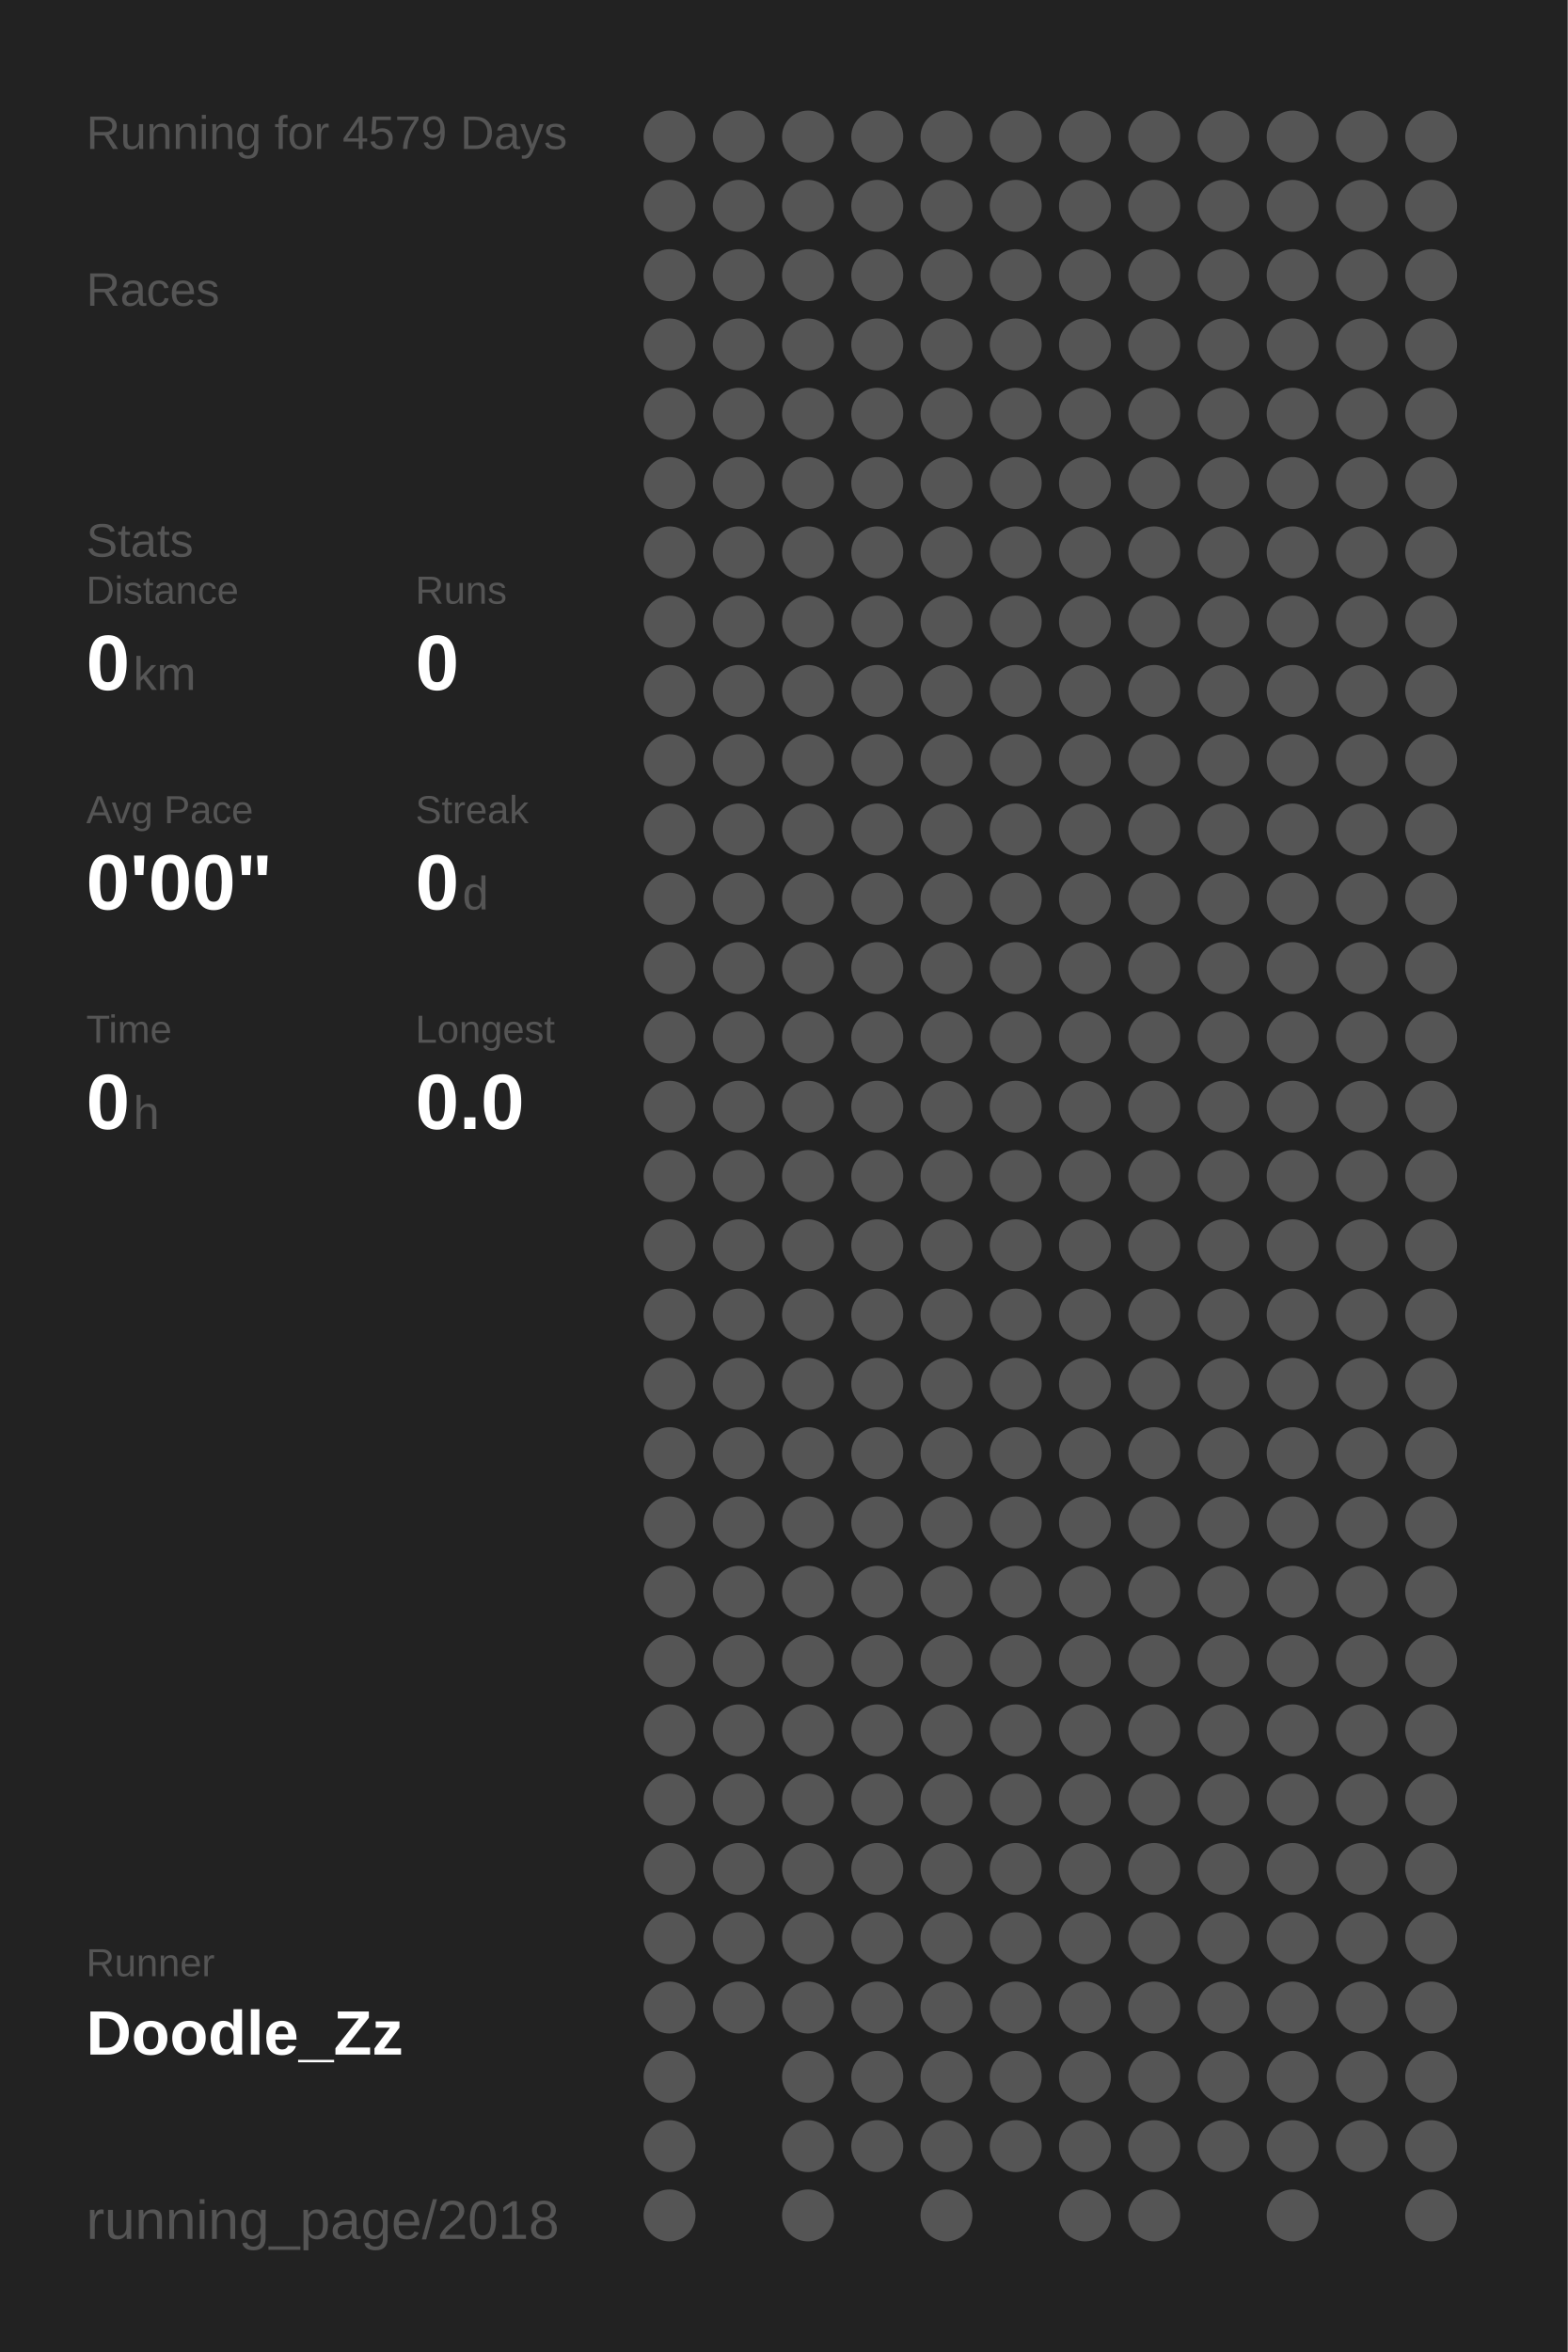
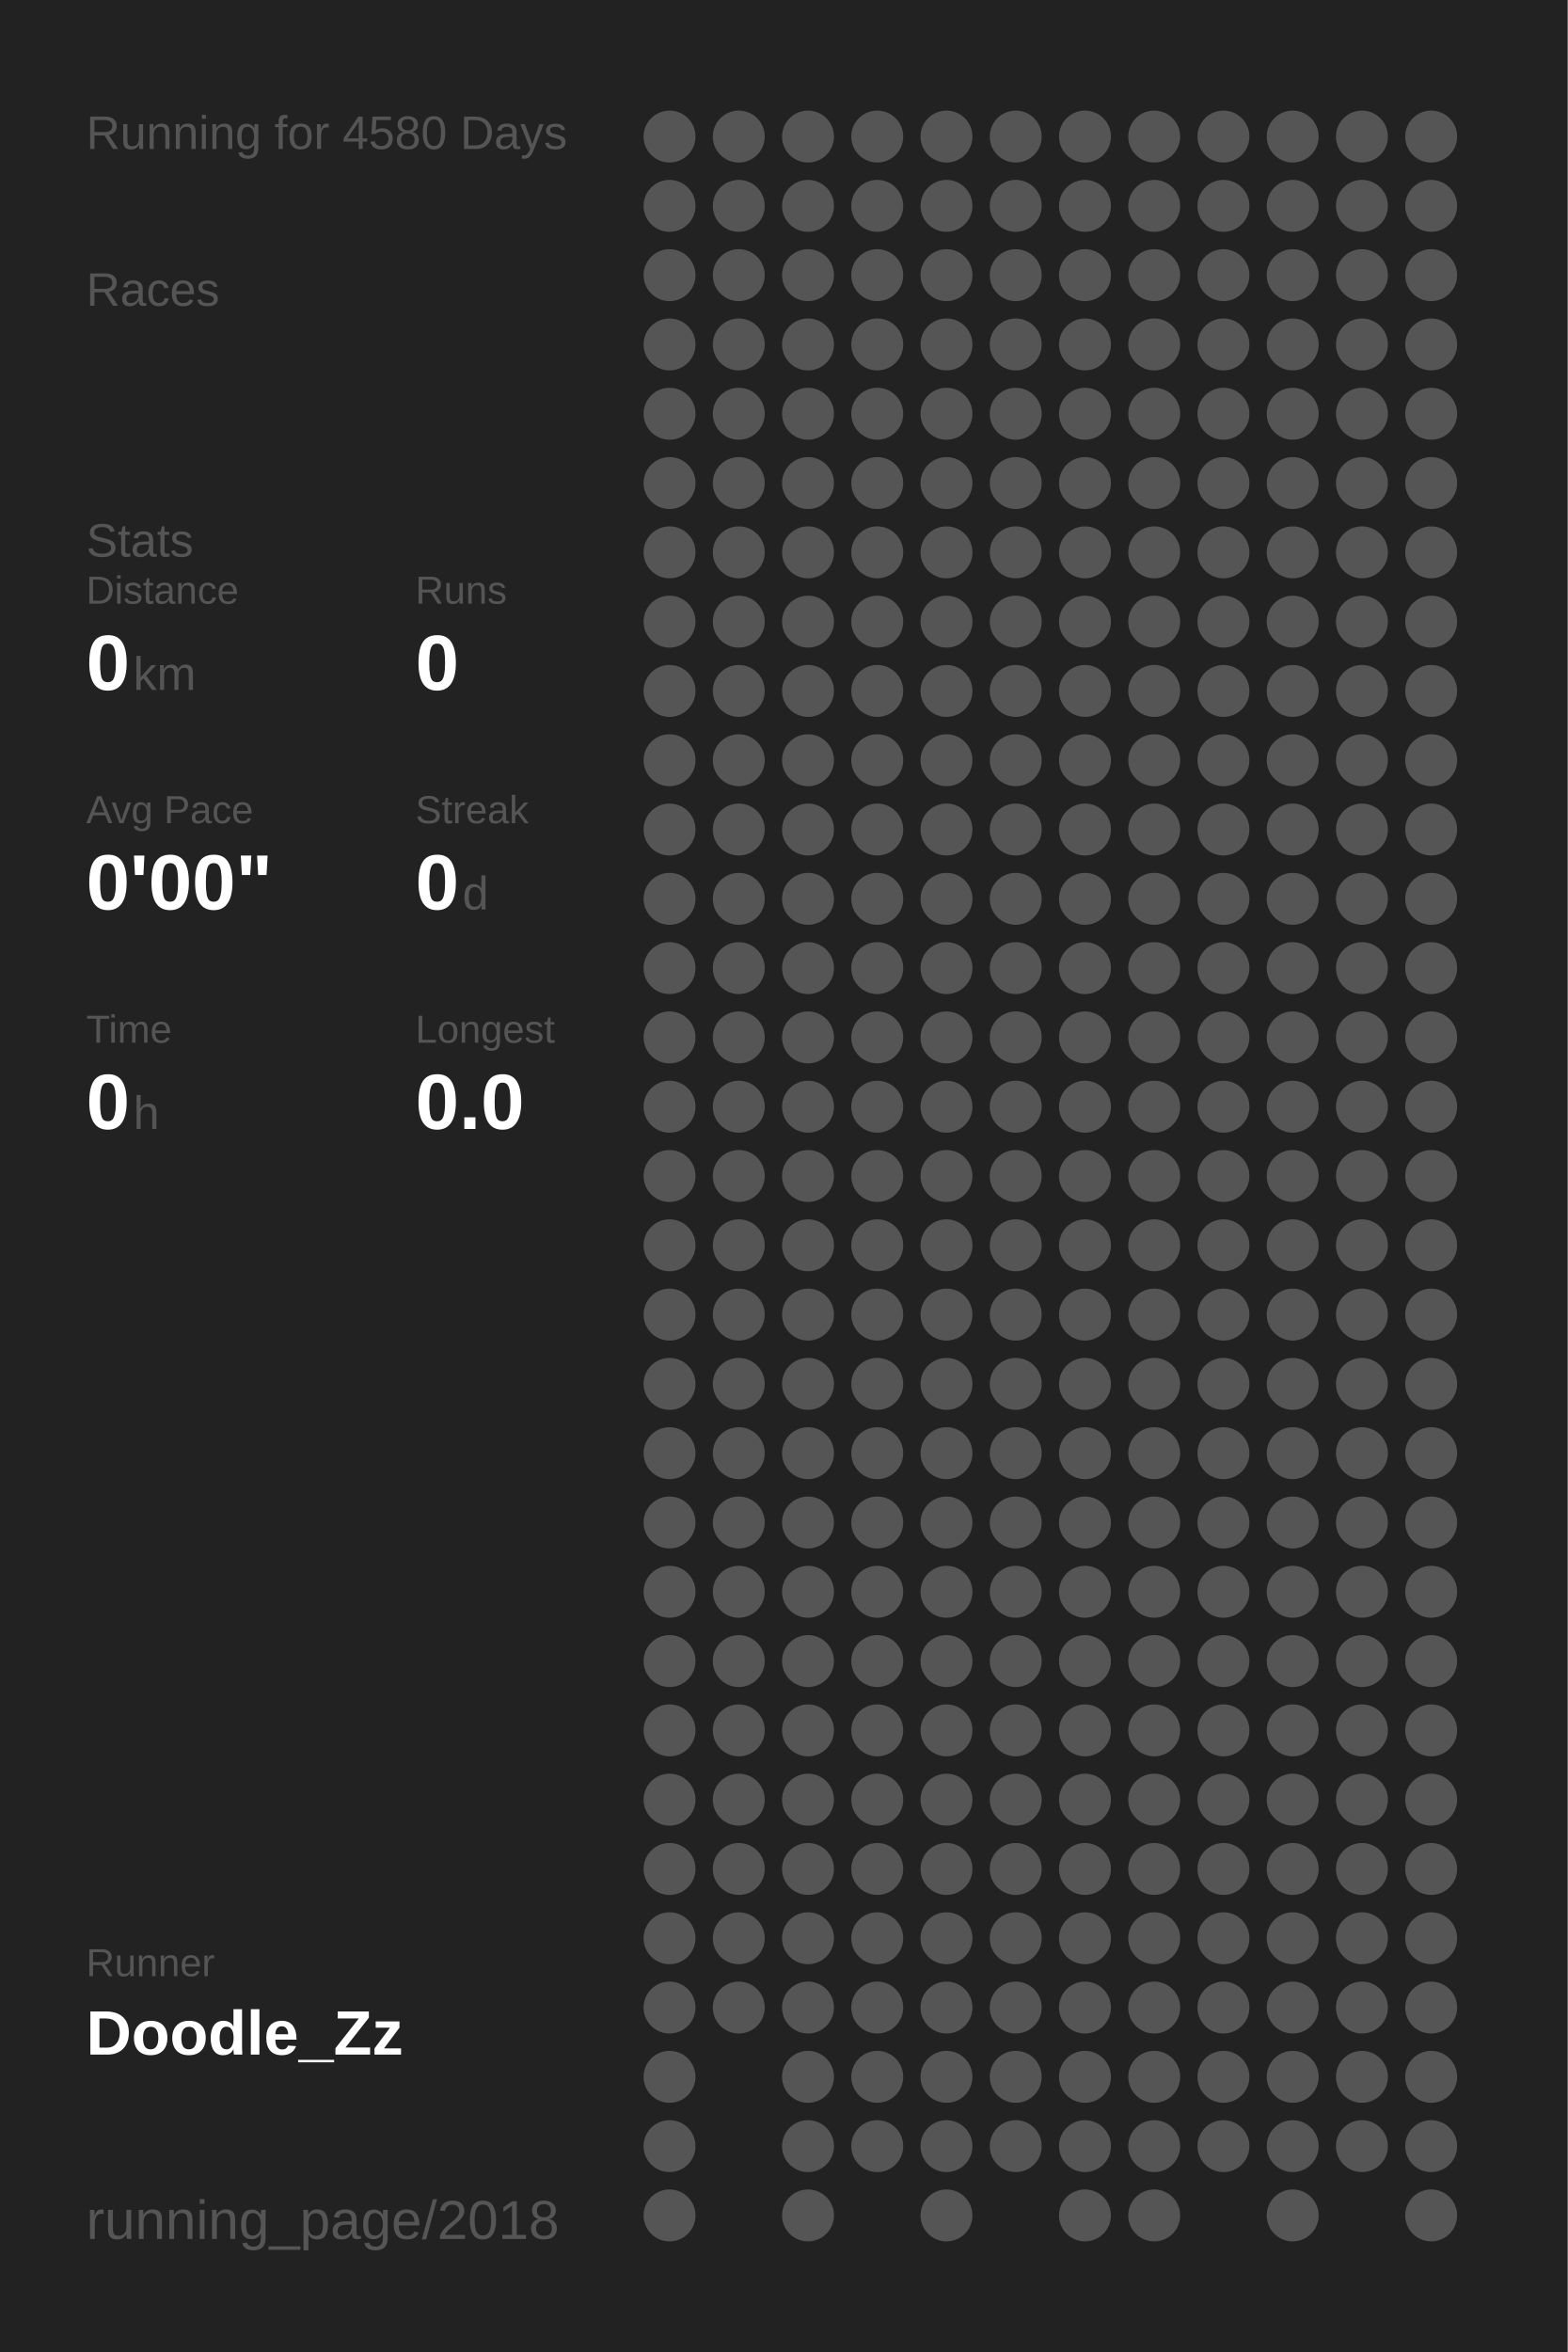
<svg xmlns="http://www.w3.org/2000/svg" baseProfile="full" height="300mm" version="1.1" viewBox="0,0,200,300" width="200mm">
  <defs />
  <rect fill="#222222" height="300" width="200" x="0" y="0" />
-   <text fill="#555555" style="font-size:6px; font-family:Arial;" x="11" y="19">Running for 4579 Days</text>
+   <text fill="#555555" style="font-size:6px; font-family:Arial;" x="11" y="19">Running for 4580 Days</text>
  <text fill="#555555" style="font-size:6px; font-family:Arial;" x="11" y="39">Races</text>
  <text fill="#555555" style="font-size:6px; font-family:Arial;" x="11" y="71">Stats</text>
  <text fill="#555555" style="font-size:5px; font-family:Arial;" x="11" y="77">Distance</text>
  <text fill="#FFFFFF" style="font-size:10px; font-family:Arial; font-weight:bold;" x="11" y="88">0</text>
  <text fill="#555555" style="font-size:6px; font-family:Arial;" x="17" y="88">km</text>
  <text fill="#555555" style="font-size:5px; font-family:Arial;" x="53" y="77">Runs</text>
  <text fill="#FFFFFF" style="font-size:10px; font-family:Arial; font-weight:bold;" x="53" y="88">0</text>
  <text fill="#555555" style="font-size:5px; font-family:Arial;" x="11" y="105">Avg Pace</text>
  <text fill="#FFFFFF" style="font-size:10px; font-family:Arial; font-weight:bold;" x="11" y="116">0'00"</text>
  <text fill="#555555" style="font-size:5px; font-family:Arial;" x="53" y="105">Streak</text>
  <text fill="#FFFFFF" style="font-size:10px; font-family:Arial; font-weight:bold;" x="53" y="116">0</text>
  <text fill="#555555" style="font-size:6px; font-family:Arial;" x="59" y="116">d</text>
  <text fill="#555555" style="font-size:5px; font-family:Arial;" x="11" y="133">Time</text>
  <text fill="#FFFFFF" style="font-size:10px; font-family:Arial; font-weight:bold;" x="11" y="144">0</text>
  <text fill="#555555" style="font-size:6px; font-family:Arial;" x="17" y="144">h</text>
  <text fill="#555555" style="font-size:5px; font-family:Arial;" x="53" y="133">Longest</text>
  <text fill="#FFFFFF" style="font-size:10px; font-family:Arial; font-weight:bold;" x="53" y="144">0.0</text>
  <text fill="#555555" style="font-size:5px; font-family:Arial;" x="11" y="252.065">Runner</text>
  <text fill="#FFFFFF" style="font-size:8px; font-family:Arial; font-weight:bold;" x="11" y="262.065">Doodle_Zz</text>
  <text fill="#555555" style="font-size:7px; font-family:Arial;" x="11" y="285.581">running_page/2018</text>
  <circle cx="85.417" cy="17.419" fill="#555555" r="3.312" />
  <circle cx="85.417" cy="26.258" fill="#555555" r="3.312" />
  <circle cx="85.417" cy="35.097" fill="#555555" r="3.312" />
  <circle cx="85.417" cy="43.935" fill="#555555" r="3.312" />
  <circle cx="85.417" cy="52.774" fill="#555555" r="3.312" />
  <circle cx="85.417" cy="61.613" fill="#555555" r="3.312" />
  <circle cx="85.417" cy="70.452" fill="#555555" r="3.312" />
  <circle cx="85.417" cy="79.29" fill="#555555" r="3.312" />
  <circle cx="85.417" cy="88.129" fill="#555555" r="3.312" />
  <circle cx="85.417" cy="96.968" fill="#555555" r="3.312" />
  <circle cx="85.417" cy="105.806" fill="#555555" r="3.312" />
  <circle cx="85.417" cy="114.645" fill="#555555" r="3.312" />
  <circle cx="85.417" cy="123.484" fill="#555555" r="3.312" />
  <circle cx="85.417" cy="132.323" fill="#555555" r="3.312" />
  <circle cx="85.417" cy="141.161" fill="#555555" r="3.312" />
  <circle cx="85.417" cy="150" fill="#555555" r="3.312" />
  <circle cx="85.417" cy="158.839" fill="#555555" r="3.312" />
  <circle cx="85.417" cy="167.677" fill="#555555" r="3.312" />
  <circle cx="85.417" cy="176.516" fill="#555555" r="3.312" />
  <circle cx="85.417" cy="185.355" fill="#555555" r="3.312" />
  <circle cx="85.417" cy="194.194" fill="#555555" r="3.312" />
  <circle cx="85.417" cy="203.032" fill="#555555" r="3.312" />
  <circle cx="85.417" cy="211.871" fill="#555555" r="3.312" />
  <circle cx="85.417" cy="220.71" fill="#555555" r="3.312" />
  <circle cx="85.417" cy="229.548" fill="#555555" r="3.312" />
  <circle cx="85.417" cy="238.387" fill="#555555" r="3.312" />
  <circle cx="85.417" cy="247.226" fill="#555555" r="3.312" />
  <circle cx="85.417" cy="256.065" fill="#555555" r="3.312" />
  <circle cx="85.417" cy="264.903" fill="#555555" r="3.312" />
  <circle cx="85.417" cy="273.742" fill="#555555" r="3.312" />
  <circle cx="85.417" cy="282.581" fill="#555555" r="3.312" />
  <circle cx="94.25" cy="17.419" fill="#555555" r="3.312" />
  <circle cx="94.25" cy="26.258" fill="#555555" r="3.312" />
  <circle cx="94.25" cy="35.097" fill="#555555" r="3.312" />
  <circle cx="94.25" cy="43.935" fill="#555555" r="3.312" />
  <circle cx="94.25" cy="52.774" fill="#555555" r="3.312" />
  <circle cx="94.25" cy="61.613" fill="#555555" r="3.312" />
  <circle cx="94.25" cy="70.452" fill="#555555" r="3.312" />
  <circle cx="94.25" cy="79.29" fill="#555555" r="3.312" />
  <circle cx="94.25" cy="88.129" fill="#555555" r="3.312" />
  <circle cx="94.25" cy="96.968" fill="#555555" r="3.312" />
  <circle cx="94.25" cy="105.806" fill="#555555" r="3.312" />
  <circle cx="94.25" cy="114.645" fill="#555555" r="3.312" />
  <circle cx="94.25" cy="123.484" fill="#555555" r="3.312" />
  <circle cx="94.25" cy="132.323" fill="#555555" r="3.312" />
  <circle cx="94.25" cy="141.161" fill="#555555" r="3.312" />
  <circle cx="94.25" cy="150" fill="#555555" r="3.312" />
  <circle cx="94.25" cy="158.839" fill="#555555" r="3.312" />
  <circle cx="94.25" cy="167.677" fill="#555555" r="3.312" />
  <circle cx="94.25" cy="176.516" fill="#555555" r="3.312" />
  <circle cx="94.25" cy="185.355" fill="#555555" r="3.312" />
  <circle cx="94.25" cy="194.194" fill="#555555" r="3.312" />
  <circle cx="94.25" cy="203.032" fill="#555555" r="3.312" />
  <circle cx="94.25" cy="211.871" fill="#555555" r="3.312" />
  <circle cx="94.25" cy="220.71" fill="#555555" r="3.312" />
  <circle cx="94.25" cy="229.548" fill="#555555" r="3.312" />
  <circle cx="94.25" cy="238.387" fill="#555555" r="3.312" />
  <circle cx="94.25" cy="247.226" fill="#555555" r="3.312" />
  <circle cx="94.25" cy="256.065" fill="#555555" r="3.312" />
  <circle cx="103.083" cy="17.419" fill="#555555" r="3.312" />
  <circle cx="103.083" cy="26.258" fill="#555555" r="3.312" />
  <circle cx="103.083" cy="35.097" fill="#555555" r="3.312" />
  <circle cx="103.083" cy="43.935" fill="#555555" r="3.312" />
  <circle cx="103.083" cy="52.774" fill="#555555" r="3.312" />
  <circle cx="103.083" cy="61.613" fill="#555555" r="3.312" />
  <circle cx="103.083" cy="70.452" fill="#555555" r="3.312" />
  <circle cx="103.083" cy="79.29" fill="#555555" r="3.312" />
  <circle cx="103.083" cy="88.129" fill="#555555" r="3.312" />
  <circle cx="103.083" cy="96.968" fill="#555555" r="3.312" />
  <circle cx="103.083" cy="105.806" fill="#555555" r="3.312" />
  <circle cx="103.083" cy="114.645" fill="#555555" r="3.312" />
  <circle cx="103.083" cy="123.484" fill="#555555" r="3.312" />
  <circle cx="103.083" cy="132.323" fill="#555555" r="3.312" />
  <circle cx="103.083" cy="141.161" fill="#555555" r="3.312" />
  <circle cx="103.083" cy="150" fill="#555555" r="3.312" />
  <circle cx="103.083" cy="158.839" fill="#555555" r="3.312" />
  <circle cx="103.083" cy="167.677" fill="#555555" r="3.312" />
  <circle cx="103.083" cy="176.516" fill="#555555" r="3.312" />
  <circle cx="103.083" cy="185.355" fill="#555555" r="3.312" />
  <circle cx="103.083" cy="194.194" fill="#555555" r="3.312" />
  <circle cx="103.083" cy="203.032" fill="#555555" r="3.312" />
  <circle cx="103.083" cy="211.871" fill="#555555" r="3.312" />
  <circle cx="103.083" cy="220.71" fill="#555555" r="3.312" />
  <circle cx="103.083" cy="229.548" fill="#555555" r="3.312" />
  <circle cx="103.083" cy="238.387" fill="#555555" r="3.312" />
  <circle cx="103.083" cy="247.226" fill="#555555" r="3.312" />
  <circle cx="103.083" cy="256.065" fill="#555555" r="3.312" />
  <circle cx="103.083" cy="264.903" fill="#555555" r="3.312" />
  <circle cx="103.083" cy="273.742" fill="#555555" r="3.312" />
  <circle cx="103.083" cy="282.581" fill="#555555" r="3.312" />
  <circle cx="111.917" cy="17.419" fill="#555555" r="3.312" />
  <circle cx="111.917" cy="26.258" fill="#555555" r="3.312" />
  <circle cx="111.917" cy="35.097" fill="#555555" r="3.312" />
  <circle cx="111.917" cy="43.935" fill="#555555" r="3.312" />
  <circle cx="111.917" cy="52.774" fill="#555555" r="3.312" />
  <circle cx="111.917" cy="61.613" fill="#555555" r="3.312" />
  <circle cx="111.917" cy="70.452" fill="#555555" r="3.312" />
  <circle cx="111.917" cy="79.29" fill="#555555" r="3.312" />
  <circle cx="111.917" cy="88.129" fill="#555555" r="3.312" />
  <circle cx="111.917" cy="96.968" fill="#555555" r="3.312" />
  <circle cx="111.917" cy="105.806" fill="#555555" r="3.312" />
  <circle cx="111.917" cy="114.645" fill="#555555" r="3.312" />
  <circle cx="111.917" cy="123.484" fill="#555555" r="3.312" />
  <circle cx="111.917" cy="132.323" fill="#555555" r="3.312" />
  <circle cx="111.917" cy="141.161" fill="#555555" r="3.312" />
  <circle cx="111.917" cy="150" fill="#555555" r="3.312" />
  <circle cx="111.917" cy="158.839" fill="#555555" r="3.312" />
  <circle cx="111.917" cy="167.677" fill="#555555" r="3.312" />
  <circle cx="111.917" cy="176.516" fill="#555555" r="3.312" />
  <circle cx="111.917" cy="185.355" fill="#555555" r="3.312" />
  <circle cx="111.917" cy="194.194" fill="#555555" r="3.312" />
  <circle cx="111.917" cy="203.032" fill="#555555" r="3.312" />
  <circle cx="111.917" cy="211.871" fill="#555555" r="3.312" />
  <circle cx="111.917" cy="220.71" fill="#555555" r="3.312" />
  <circle cx="111.917" cy="229.548" fill="#555555" r="3.312" />
  <circle cx="111.917" cy="238.387" fill="#555555" r="3.312" />
  <circle cx="111.917" cy="247.226" fill="#555555" r="3.312" />
  <circle cx="111.917" cy="256.065" fill="#555555" r="3.312" />
  <circle cx="111.917" cy="264.903" fill="#555555" r="3.312" />
  <circle cx="111.917" cy="273.742" fill="#555555" r="3.312" />
  <circle cx="120.75" cy="17.419" fill="#555555" r="3.312" />
  <circle cx="120.75" cy="26.258" fill="#555555" r="3.312" />
  <circle cx="120.75" cy="35.097" fill="#555555" r="3.312" />
  <circle cx="120.75" cy="43.935" fill="#555555" r="3.312" />
  <circle cx="120.75" cy="52.774" fill="#555555" r="3.312" />
  <circle cx="120.75" cy="61.613" fill="#555555" r="3.312" />
  <circle cx="120.75" cy="70.452" fill="#555555" r="3.312" />
  <circle cx="120.75" cy="79.29" fill="#555555" r="3.312" />
  <circle cx="120.75" cy="88.129" fill="#555555" r="3.312" />
  <circle cx="120.75" cy="96.968" fill="#555555" r="3.312" />
  <circle cx="120.75" cy="105.806" fill="#555555" r="3.312" />
  <circle cx="120.75" cy="114.645" fill="#555555" r="3.312" />
  <circle cx="120.75" cy="123.484" fill="#555555" r="3.312" />
  <circle cx="120.75" cy="132.323" fill="#555555" r="3.312" />
  <circle cx="120.75" cy="141.161" fill="#555555" r="3.312" />
  <circle cx="120.75" cy="150" fill="#555555" r="3.312" />
  <circle cx="120.75" cy="158.839" fill="#555555" r="3.312" />
  <circle cx="120.75" cy="167.677" fill="#555555" r="3.312" />
  <circle cx="120.75" cy="176.516" fill="#555555" r="3.312" />
  <circle cx="120.75" cy="185.355" fill="#555555" r="3.312" />
  <circle cx="120.75" cy="194.194" fill="#555555" r="3.312" />
  <circle cx="120.75" cy="203.032" fill="#555555" r="3.312" />
  <circle cx="120.75" cy="211.871" fill="#555555" r="3.312" />
  <circle cx="120.75" cy="220.71" fill="#555555" r="3.312" />
  <circle cx="120.75" cy="229.548" fill="#555555" r="3.312" />
  <circle cx="120.75" cy="238.387" fill="#555555" r="3.312" />
  <circle cx="120.75" cy="247.226" fill="#555555" r="3.312" />
  <circle cx="120.75" cy="256.065" fill="#555555" r="3.312" />
  <circle cx="120.75" cy="264.903" fill="#555555" r="3.312" />
  <circle cx="120.75" cy="273.742" fill="#555555" r="3.312" />
  <circle cx="120.75" cy="282.581" fill="#555555" r="3.312" />
  <circle cx="129.583" cy="17.419" fill="#555555" r="3.312" />
  <circle cx="129.583" cy="26.258" fill="#555555" r="3.312" />
  <circle cx="129.583" cy="35.097" fill="#555555" r="3.312" />
  <circle cx="129.583" cy="43.935" fill="#555555" r="3.312" />
  <circle cx="129.583" cy="52.774" fill="#555555" r="3.312" />
  <circle cx="129.583" cy="61.613" fill="#555555" r="3.312" />
  <circle cx="129.583" cy="70.452" fill="#555555" r="3.312" />
  <circle cx="129.583" cy="79.29" fill="#555555" r="3.312" />
  <circle cx="129.583" cy="88.129" fill="#555555" r="3.312" />
  <circle cx="129.583" cy="96.968" fill="#555555" r="3.312" />
  <circle cx="129.583" cy="105.806" fill="#555555" r="3.312" />
  <circle cx="129.583" cy="114.645" fill="#555555" r="3.312" />
  <circle cx="129.583" cy="123.484" fill="#555555" r="3.312" />
  <circle cx="129.583" cy="132.323" fill="#555555" r="3.312" />
  <circle cx="129.583" cy="141.161" fill="#555555" r="3.312" />
  <circle cx="129.583" cy="150" fill="#555555" r="3.312" />
  <circle cx="129.583" cy="158.839" fill="#555555" r="3.312" />
  <circle cx="129.583" cy="167.677" fill="#555555" r="3.312" />
  <circle cx="129.583" cy="176.516" fill="#555555" r="3.312" />
  <circle cx="129.583" cy="185.355" fill="#555555" r="3.312" />
  <circle cx="129.583" cy="194.194" fill="#555555" r="3.312" />
  <circle cx="129.583" cy="203.032" fill="#555555" r="3.312" />
  <circle cx="129.583" cy="211.871" fill="#555555" r="3.312" />
  <circle cx="129.583" cy="220.71" fill="#555555" r="3.312" />
  <circle cx="129.583" cy="229.548" fill="#555555" r="3.312" />
  <circle cx="129.583" cy="238.387" fill="#555555" r="3.312" />
  <circle cx="129.583" cy="247.226" fill="#555555" r="3.312" />
  <circle cx="129.583" cy="256.065" fill="#555555" r="3.312" />
  <circle cx="129.583" cy="264.903" fill="#555555" r="3.312" />
  <circle cx="129.583" cy="273.742" fill="#555555" r="3.312" />
  <circle cx="138.417" cy="17.419" fill="#555555" r="3.312" />
  <circle cx="138.417" cy="26.258" fill="#555555" r="3.312" />
  <circle cx="138.417" cy="35.097" fill="#555555" r="3.312" />
  <circle cx="138.417" cy="43.935" fill="#555555" r="3.312" />
  <circle cx="138.417" cy="52.774" fill="#555555" r="3.312" />
  <circle cx="138.417" cy="61.613" fill="#555555" r="3.312" />
  <circle cx="138.417" cy="70.452" fill="#555555" r="3.312" />
  <circle cx="138.417" cy="79.29" fill="#555555" r="3.312" />
  <circle cx="138.417" cy="88.129" fill="#555555" r="3.312" />
  <circle cx="138.417" cy="96.968" fill="#555555" r="3.312" />
  <circle cx="138.417" cy="105.806" fill="#555555" r="3.312" />
  <circle cx="138.417" cy="114.645" fill="#555555" r="3.312" />
  <circle cx="138.417" cy="123.484" fill="#555555" r="3.312" />
  <circle cx="138.417" cy="132.323" fill="#555555" r="3.312" />
  <circle cx="138.417" cy="141.161" fill="#555555" r="3.312" />
  <circle cx="138.417" cy="150" fill="#555555" r="3.312" />
  <circle cx="138.417" cy="158.839" fill="#555555" r="3.312" />
  <circle cx="138.417" cy="167.677" fill="#555555" r="3.312" />
  <circle cx="138.417" cy="176.516" fill="#555555" r="3.312" />
  <circle cx="138.417" cy="185.355" fill="#555555" r="3.312" />
  <circle cx="138.417" cy="194.194" fill="#555555" r="3.312" />
  <circle cx="138.417" cy="203.032" fill="#555555" r="3.312" />
  <circle cx="138.417" cy="211.871" fill="#555555" r="3.312" />
  <circle cx="138.417" cy="220.71" fill="#555555" r="3.312" />
  <circle cx="138.417" cy="229.548" fill="#555555" r="3.312" />
  <circle cx="138.417" cy="238.387" fill="#555555" r="3.312" />
  <circle cx="138.417" cy="247.226" fill="#555555" r="3.312" />
  <circle cx="138.417" cy="256.065" fill="#555555" r="3.312" />
  <circle cx="138.417" cy="264.903" fill="#555555" r="3.312" />
  <circle cx="138.417" cy="273.742" fill="#555555" r="3.312" />
  <circle cx="138.417" cy="282.581" fill="#555555" r="3.312" />
  <circle cx="147.25" cy="17.419" fill="#555555" r="3.312" />
  <circle cx="147.25" cy="26.258" fill="#555555" r="3.312" />
  <circle cx="147.25" cy="35.097" fill="#555555" r="3.312" />
  <circle cx="147.25" cy="43.935" fill="#555555" r="3.312" />
  <circle cx="147.25" cy="52.774" fill="#555555" r="3.312" />
  <circle cx="147.25" cy="61.613" fill="#555555" r="3.312" />
  <circle cx="147.25" cy="70.452" fill="#555555" r="3.312" />
  <circle cx="147.25" cy="79.29" fill="#555555" r="3.312" />
  <circle cx="147.25" cy="88.129" fill="#555555" r="3.312" />
  <circle cx="147.25" cy="96.968" fill="#555555" r="3.312" />
  <circle cx="147.25" cy="105.806" fill="#555555" r="3.312" />
  <circle cx="147.25" cy="114.645" fill="#555555" r="3.312" />
  <circle cx="147.25" cy="123.484" fill="#555555" r="3.312" />
  <circle cx="147.25" cy="132.323" fill="#555555" r="3.312" />
  <circle cx="147.25" cy="141.161" fill="#555555" r="3.312" />
  <circle cx="147.25" cy="150" fill="#555555" r="3.312" />
  <circle cx="147.25" cy="158.839" fill="#555555" r="3.312" />
  <circle cx="147.25" cy="167.677" fill="#555555" r="3.312" />
  <circle cx="147.25" cy="176.516" fill="#555555" r="3.312" />
  <circle cx="147.25" cy="185.355" fill="#555555" r="3.312" />
  <circle cx="147.25" cy="194.194" fill="#555555" r="3.312" />
  <circle cx="147.25" cy="203.032" fill="#555555" r="3.312" />
  <circle cx="147.25" cy="211.871" fill="#555555" r="3.312" />
  <circle cx="147.25" cy="220.71" fill="#555555" r="3.312" />
  <circle cx="147.25" cy="229.548" fill="#555555" r="3.312" />
  <circle cx="147.25" cy="238.387" fill="#555555" r="3.312" />
  <circle cx="147.25" cy="247.226" fill="#555555" r="3.312" />
  <circle cx="147.25" cy="256.065" fill="#555555" r="3.312" />
  <circle cx="147.25" cy="264.903" fill="#555555" r="3.312" />
  <circle cx="147.25" cy="273.742" fill="#555555" r="3.312" />
  <circle cx="147.25" cy="282.581" fill="#555555" r="3.312" />
  <circle cx="156.083" cy="17.419" fill="#555555" r="3.312" />
  <circle cx="156.083" cy="26.258" fill="#555555" r="3.312" />
  <circle cx="156.083" cy="35.097" fill="#555555" r="3.312" />
  <circle cx="156.083" cy="43.935" fill="#555555" r="3.312" />
  <circle cx="156.083" cy="52.774" fill="#555555" r="3.312" />
  <circle cx="156.083" cy="61.613" fill="#555555" r="3.312" />
  <circle cx="156.083" cy="70.452" fill="#555555" r="3.312" />
  <circle cx="156.083" cy="79.29" fill="#555555" r="3.312" />
  <circle cx="156.083" cy="88.129" fill="#555555" r="3.312" />
  <circle cx="156.083" cy="96.968" fill="#555555" r="3.312" />
  <circle cx="156.083" cy="105.806" fill="#555555" r="3.312" />
  <circle cx="156.083" cy="114.645" fill="#555555" r="3.312" />
  <circle cx="156.083" cy="123.484" fill="#555555" r="3.312" />
  <circle cx="156.083" cy="132.323" fill="#555555" r="3.312" />
  <circle cx="156.083" cy="141.161" fill="#555555" r="3.312" />
  <circle cx="156.083" cy="150" fill="#555555" r="3.312" />
  <circle cx="156.083" cy="158.839" fill="#555555" r="3.312" />
  <circle cx="156.083" cy="167.677" fill="#555555" r="3.312" />
  <circle cx="156.083" cy="176.516" fill="#555555" r="3.312" />
  <circle cx="156.083" cy="185.355" fill="#555555" r="3.312" />
  <circle cx="156.083" cy="194.194" fill="#555555" r="3.312" />
  <circle cx="156.083" cy="203.032" fill="#555555" r="3.312" />
  <circle cx="156.083" cy="211.871" fill="#555555" r="3.312" />
  <circle cx="156.083" cy="220.71" fill="#555555" r="3.312" />
  <circle cx="156.083" cy="229.548" fill="#555555" r="3.312" />
  <circle cx="156.083" cy="238.387" fill="#555555" r="3.312" />
  <circle cx="156.083" cy="247.226" fill="#555555" r="3.312" />
  <circle cx="156.083" cy="256.065" fill="#555555" r="3.312" />
  <circle cx="156.083" cy="264.903" fill="#555555" r="3.312" />
  <circle cx="156.083" cy="273.742" fill="#555555" r="3.312" />
  <circle cx="164.917" cy="17.419" fill="#555555" r="3.312" />
  <circle cx="164.917" cy="26.258" fill="#555555" r="3.312" />
  <circle cx="164.917" cy="35.097" fill="#555555" r="3.312" />
  <circle cx="164.917" cy="43.935" fill="#555555" r="3.312" />
  <circle cx="164.917" cy="52.774" fill="#555555" r="3.312" />
  <circle cx="164.917" cy="61.613" fill="#555555" r="3.312" />
  <circle cx="164.917" cy="70.452" fill="#555555" r="3.312" />
  <circle cx="164.917" cy="79.29" fill="#555555" r="3.312" />
  <circle cx="164.917" cy="88.129" fill="#555555" r="3.312" />
  <circle cx="164.917" cy="96.968" fill="#555555" r="3.312" />
  <circle cx="164.917" cy="105.806" fill="#555555" r="3.312" />
  <circle cx="164.917" cy="114.645" fill="#555555" r="3.312" />
  <circle cx="164.917" cy="123.484" fill="#555555" r="3.312" />
  <circle cx="164.917" cy="132.323" fill="#555555" r="3.312" />
  <circle cx="164.917" cy="141.161" fill="#555555" r="3.312" />
  <circle cx="164.917" cy="150" fill="#555555" r="3.312" />
  <circle cx="164.917" cy="158.839" fill="#555555" r="3.312" />
  <circle cx="164.917" cy="167.677" fill="#555555" r="3.312" />
  <circle cx="164.917" cy="176.516" fill="#555555" r="3.312" />
  <circle cx="164.917" cy="185.355" fill="#555555" r="3.312" />
  <circle cx="164.917" cy="194.194" fill="#555555" r="3.312" />
  <circle cx="164.917" cy="203.032" fill="#555555" r="3.312" />
  <circle cx="164.917" cy="211.871" fill="#555555" r="3.312" />
  <circle cx="164.917" cy="220.71" fill="#555555" r="3.312" />
  <circle cx="164.917" cy="229.548" fill="#555555" r="3.312" />
  <circle cx="164.917" cy="238.387" fill="#555555" r="3.312" />
  <circle cx="164.917" cy="247.226" fill="#555555" r="3.312" />
  <circle cx="164.917" cy="256.065" fill="#555555" r="3.312" />
  <circle cx="164.917" cy="264.903" fill="#555555" r="3.312" />
  <circle cx="164.917" cy="273.742" fill="#555555" r="3.312" />
  <circle cx="164.917" cy="282.581" fill="#555555" r="3.312" />
  <circle cx="173.75" cy="17.419" fill="#555555" r="3.312" />
  <circle cx="173.75" cy="26.258" fill="#555555" r="3.312" />
  <circle cx="173.75" cy="35.097" fill="#555555" r="3.312" />
  <circle cx="173.75" cy="43.935" fill="#555555" r="3.312" />
  <circle cx="173.75" cy="52.774" fill="#555555" r="3.312" />
  <circle cx="173.75" cy="61.613" fill="#555555" r="3.312" />
  <circle cx="173.75" cy="70.452" fill="#555555" r="3.312" />
  <circle cx="173.75" cy="79.29" fill="#555555" r="3.312" />
  <circle cx="173.75" cy="88.129" fill="#555555" r="3.312" />
  <circle cx="173.75" cy="96.968" fill="#555555" r="3.312" />
  <circle cx="173.75" cy="105.806" fill="#555555" r="3.312" />
  <circle cx="173.75" cy="114.645" fill="#555555" r="3.312" />
  <circle cx="173.75" cy="123.484" fill="#555555" r="3.312" />
  <circle cx="173.75" cy="132.323" fill="#555555" r="3.312" />
  <circle cx="173.75" cy="141.161" fill="#555555" r="3.312" />
  <circle cx="173.75" cy="150" fill="#555555" r="3.312" />
  <circle cx="173.75" cy="158.839" fill="#555555" r="3.312" />
  <circle cx="173.75" cy="167.677" fill="#555555" r="3.312" />
  <circle cx="173.75" cy="176.516" fill="#555555" r="3.312" />
  <circle cx="173.75" cy="185.355" fill="#555555" r="3.312" />
  <circle cx="173.75" cy="194.194" fill="#555555" r="3.312" />
  <circle cx="173.75" cy="203.032" fill="#555555" r="3.312" />
  <circle cx="173.75" cy="211.871" fill="#555555" r="3.312" />
  <circle cx="173.75" cy="220.71" fill="#555555" r="3.312" />
  <circle cx="173.75" cy="229.548" fill="#555555" r="3.312" />
  <circle cx="173.75" cy="238.387" fill="#555555" r="3.312" />
  <circle cx="173.75" cy="247.226" fill="#555555" r="3.312" />
  <circle cx="173.75" cy="256.065" fill="#555555" r="3.312" />
  <circle cx="173.75" cy="264.903" fill="#555555" r="3.312" />
  <circle cx="173.75" cy="273.742" fill="#555555" r="3.312" />
  <circle cx="182.583" cy="17.419" fill="#555555" r="3.312" />
  <circle cx="182.583" cy="26.258" fill="#555555" r="3.312" />
  <circle cx="182.583" cy="35.097" fill="#555555" r="3.312" />
  <circle cx="182.583" cy="43.935" fill="#555555" r="3.312" />
  <circle cx="182.583" cy="52.774" fill="#555555" r="3.312" />
  <circle cx="182.583" cy="61.613" fill="#555555" r="3.312" />
  <circle cx="182.583" cy="70.452" fill="#555555" r="3.312" />
  <circle cx="182.583" cy="79.29" fill="#555555" r="3.312" />
  <circle cx="182.583" cy="88.129" fill="#555555" r="3.312" />
  <circle cx="182.583" cy="96.968" fill="#555555" r="3.312" />
  <circle cx="182.583" cy="105.806" fill="#555555" r="3.312" />
  <circle cx="182.583" cy="114.645" fill="#555555" r="3.312" />
  <circle cx="182.583" cy="123.484" fill="#555555" r="3.312" />
  <circle cx="182.583" cy="132.323" fill="#555555" r="3.312" />
  <circle cx="182.583" cy="141.161" fill="#555555" r="3.312" />
  <circle cx="182.583" cy="150" fill="#555555" r="3.312" />
  <circle cx="182.583" cy="158.839" fill="#555555" r="3.312" />
  <circle cx="182.583" cy="167.677" fill="#555555" r="3.312" />
  <circle cx="182.583" cy="176.516" fill="#555555" r="3.312" />
  <circle cx="182.583" cy="185.355" fill="#555555" r="3.312" />
  <circle cx="182.583" cy="194.194" fill="#555555" r="3.312" />
  <circle cx="182.583" cy="203.032" fill="#555555" r="3.312" />
  <circle cx="182.583" cy="211.871" fill="#555555" r="3.312" />
  <circle cx="182.583" cy="220.71" fill="#555555" r="3.312" />
  <circle cx="182.583" cy="229.548" fill="#555555" r="3.312" />
  <circle cx="182.583" cy="238.387" fill="#555555" r="3.312" />
  <circle cx="182.583" cy="247.226" fill="#555555" r="3.312" />
  <circle cx="182.583" cy="256.065" fill="#555555" r="3.312" />
  <circle cx="182.583" cy="264.903" fill="#555555" r="3.312" />
  <circle cx="182.583" cy="273.742" fill="#555555" r="3.312" />
  <circle cx="182.583" cy="282.581" fill="#555555" r="3.312" />
</svg>
